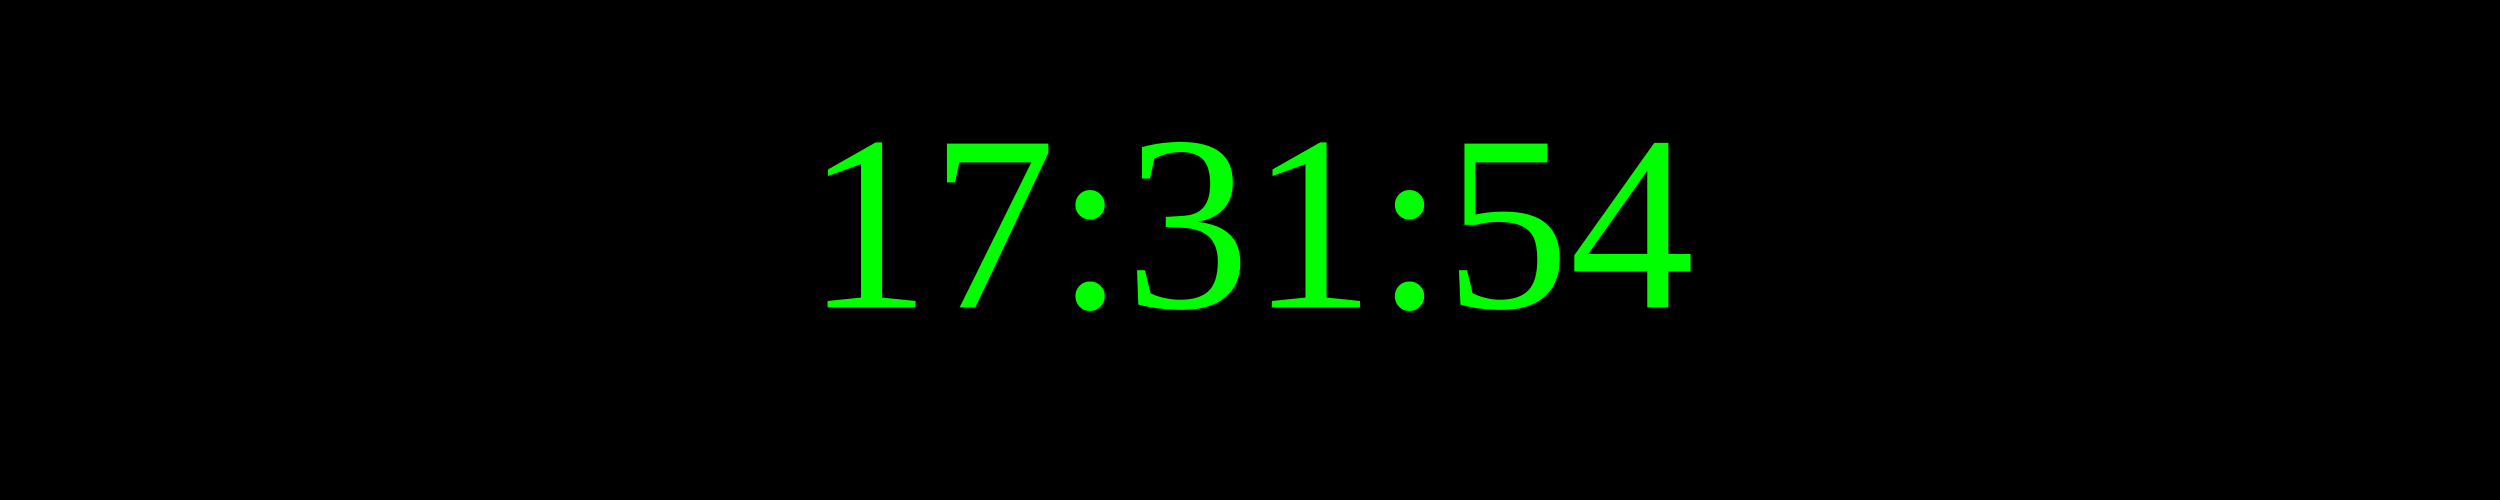
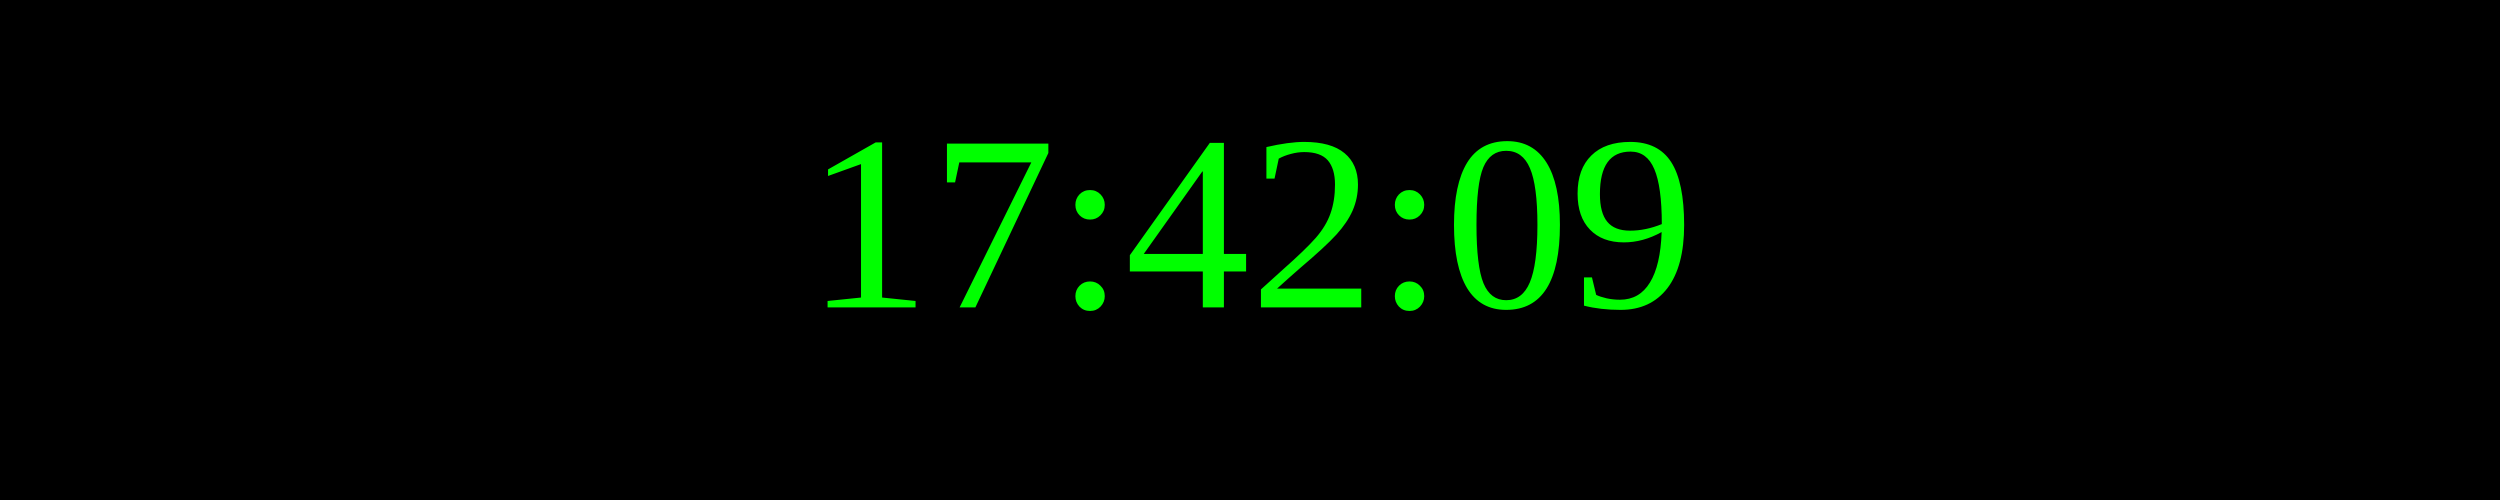
<svg xmlns="http://www.w3.org/2000/svg" width="250" height="50">
  <rect width="100%" height="100%" fill="black" />
  <text x="50%" y="50%" font-size="25" fill="lime" text-anchor="middle" dominant-baseline="middle">
- 17:31:54
+ 17:42:09
</text>
</svg>
